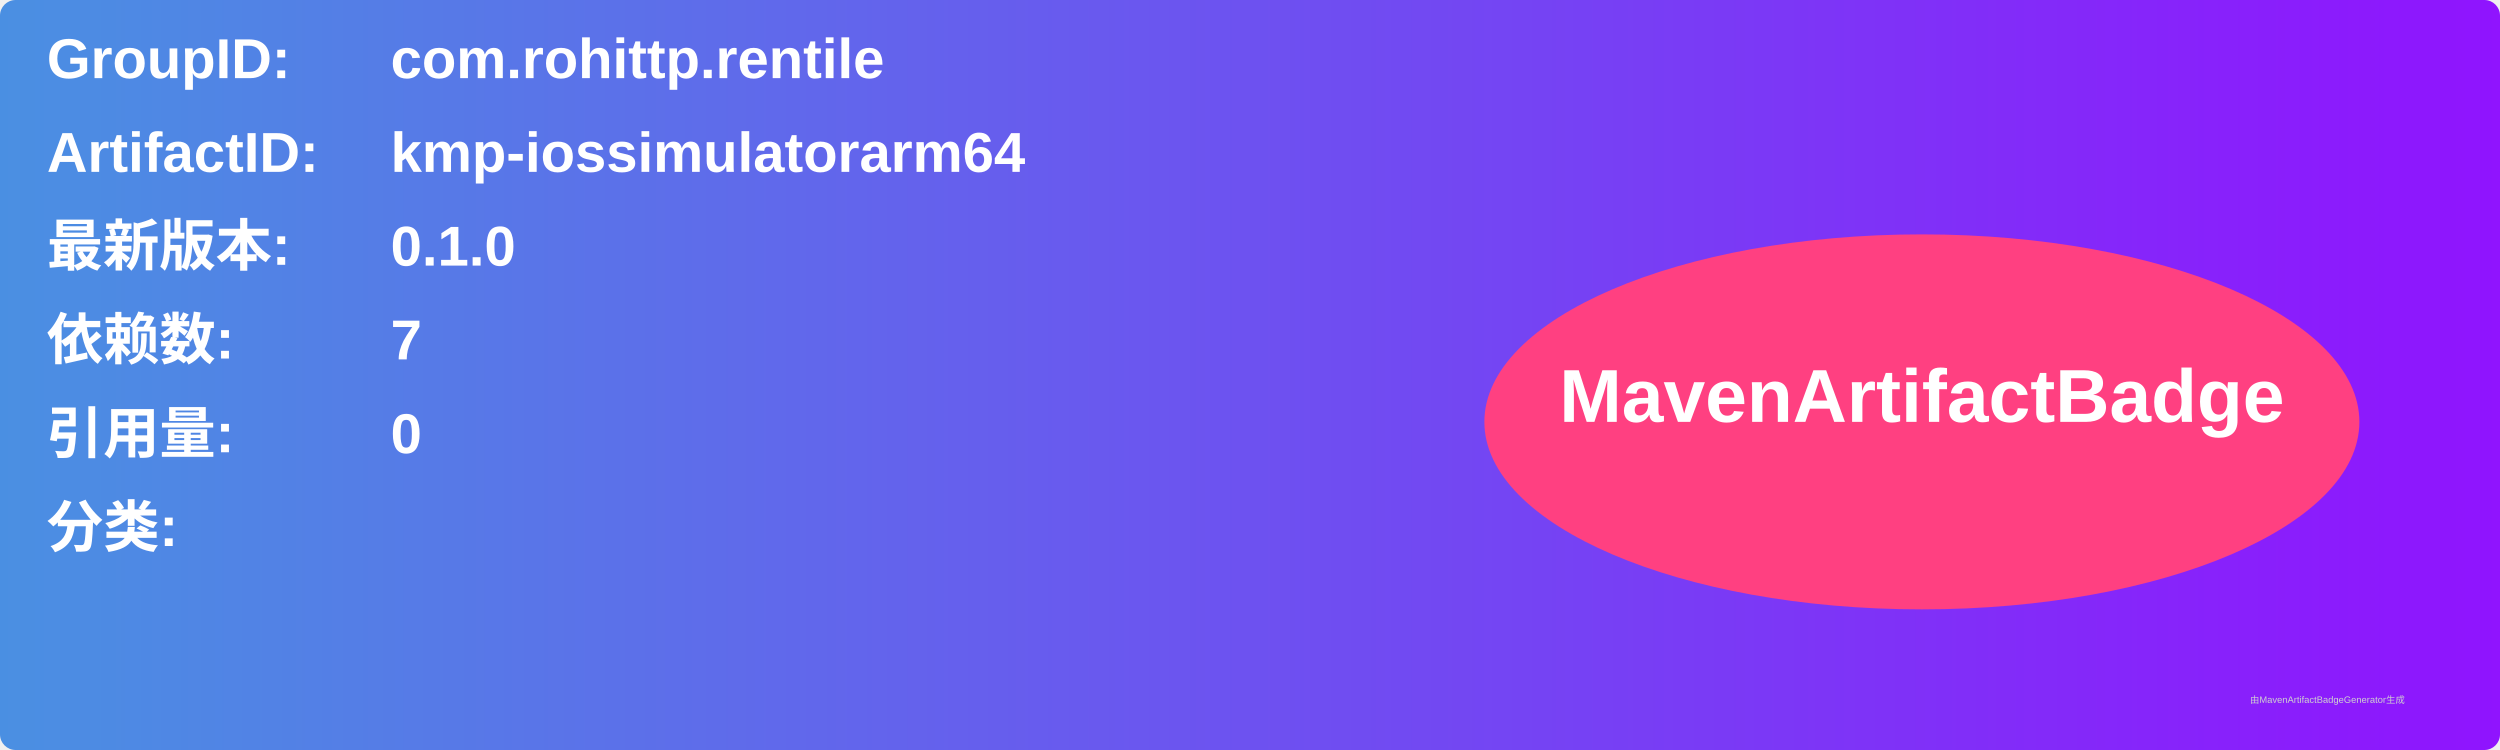
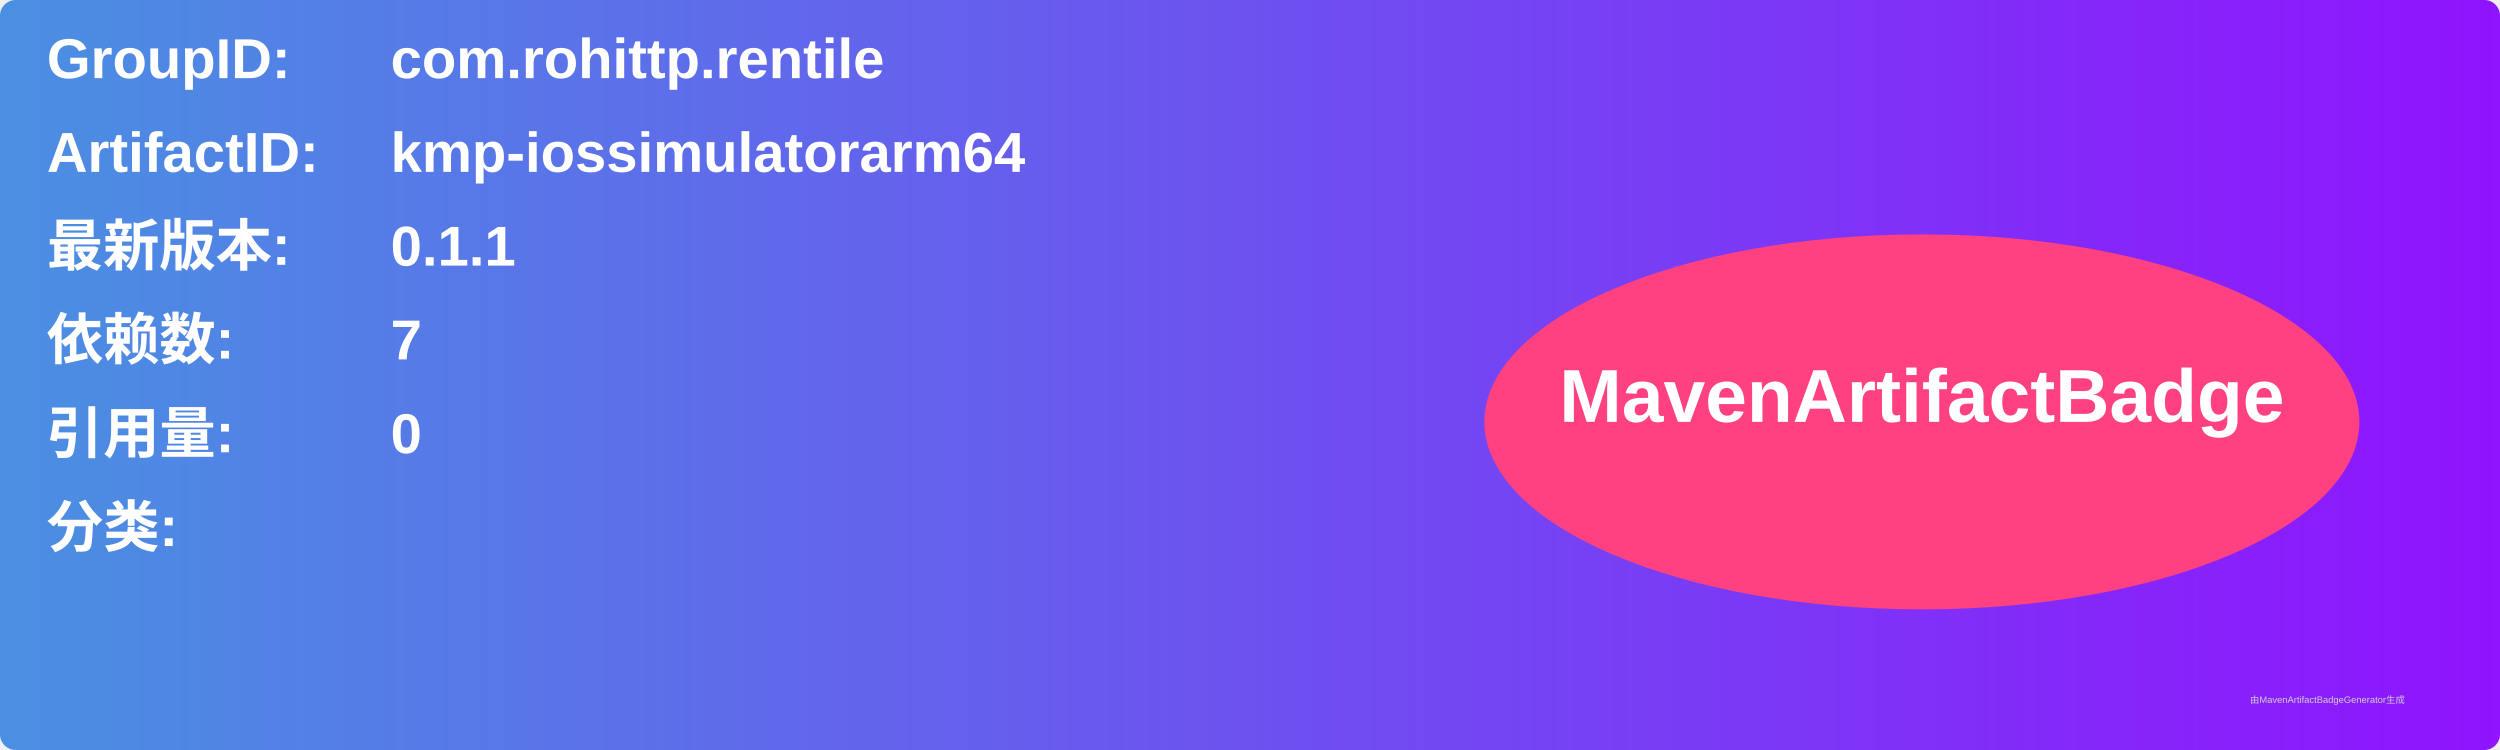
<svg xmlns="http://www.w3.org/2000/svg" width="800" height="240" viewBox="0 0 800 240">
  <linearGradient id="grad" x1="0%" y1="0%" x2="100%" y2="0%">
    <stop offset="0%" stop-color="#4a90e2" />
    <stop offset="100%" stop-color="#9013fe" />
  </linearGradient>
  <rect width="100%" height="100%" rx="5" ry="5" fill="url(#grad)" />
  <g transform="translate(15, 15)">
    <text x="0" y="10" font-family="Arial" font-size="18" fill="white" font-weight="bold" width="260">GroupID:</text>
    <text x="110" y="10" font-family="Arial" font-size="18" fill="white" font-weight="bold" width="460">com.rohittp.rentile</text>
    <text x="0" y="40" font-family="Arial" font-size="18" fill="white" font-weight="bold" width="260">ArtifactID:</text>
    <text x="110" y="40" font-family="Arial" font-size="18" fill="white" font-weight="bold" width="460">kmp-iossimulatorarm64</text>
    <text x="0" y="70" font-family="Arial" font-size="18" fill="white" font-weight="bold">最新版本:</text>
    <text x="110" y="70" font-family="Arial" font-size="18" fill="white" font-weight="bold">
-       <tspan font-weight="bold">0.1.0</tspan>
+       <tspan font-weight="bold">0.1.1</tspan>
    </text>
    <text x="0" y="100" font-family="Arial" font-size="18" fill="white" font-weight="bold">依赖数: </text>
    <text x="110" y="100" font-family="Arial" font-size="18" fill="white">
      <tspan font-weight="bold">7</tspan>
    </text>
    <text x="0" y="130" font-family="Arial" font-size="18" fill="white" font-weight="bold">引用量: </text>
    <text x="110" y="130" font-family="Arial" font-size="18" fill="white">
      <tspan font-weight="bold">0</tspan>
    </text>
    <text x="0" y="160" font-family="Arial" font-size="18" fill="white" font-weight="bold">分类:</text>
    <text x="10" y="190" font-family="Arial" font-size="10" fill="white">
      <tspan font-weight="bold" />
    </text>
    <ellipse cx="600" cy="120" rx="140" ry="60" fill="#ff4081" />
    <text x="600" y="120" text-anchor="middle" font-family="Arial" font-size="24" fill="white" font-weight="bold">MavenArtifactBadge</text>
  </g>
  <text x="720" y="225" font-family="Arial" font-size="3" fill="#d0d0d0">由MavenArtifactBadgeGenerator生成</text>
</svg>
